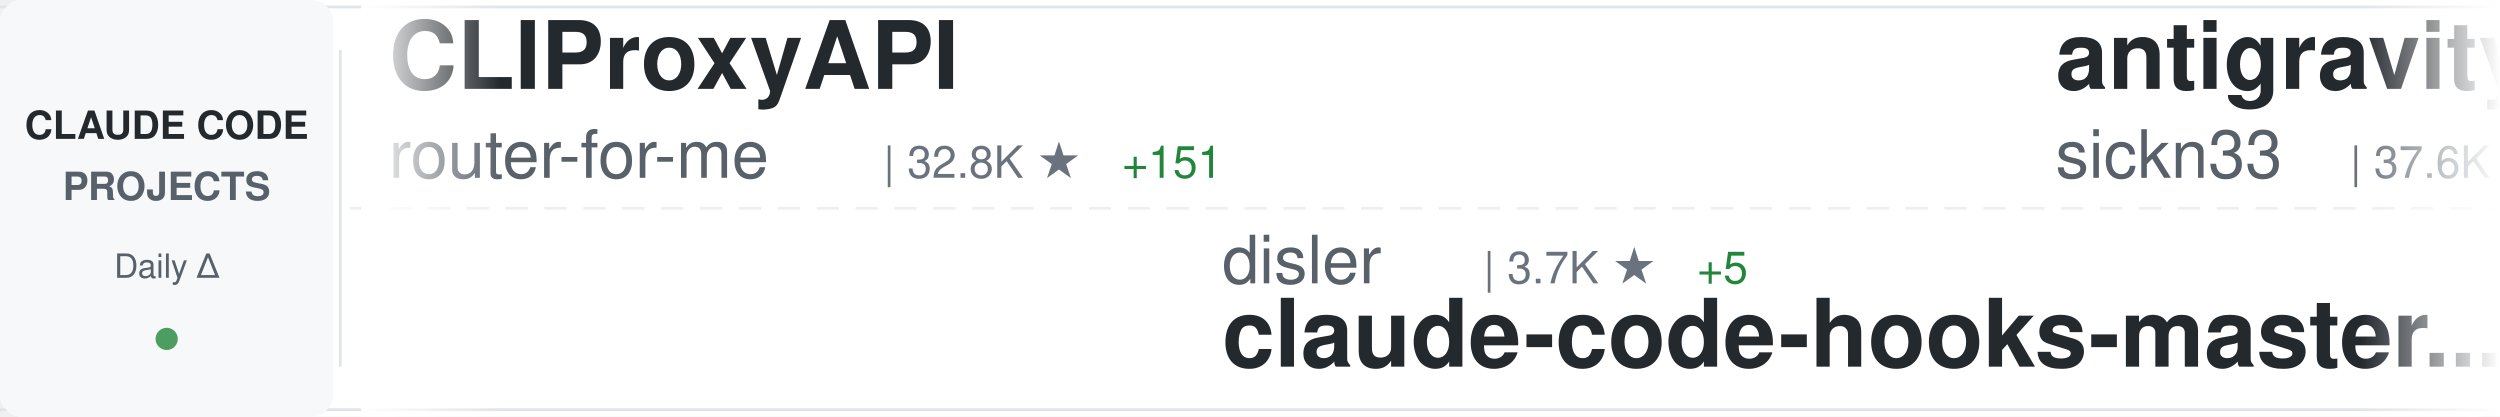
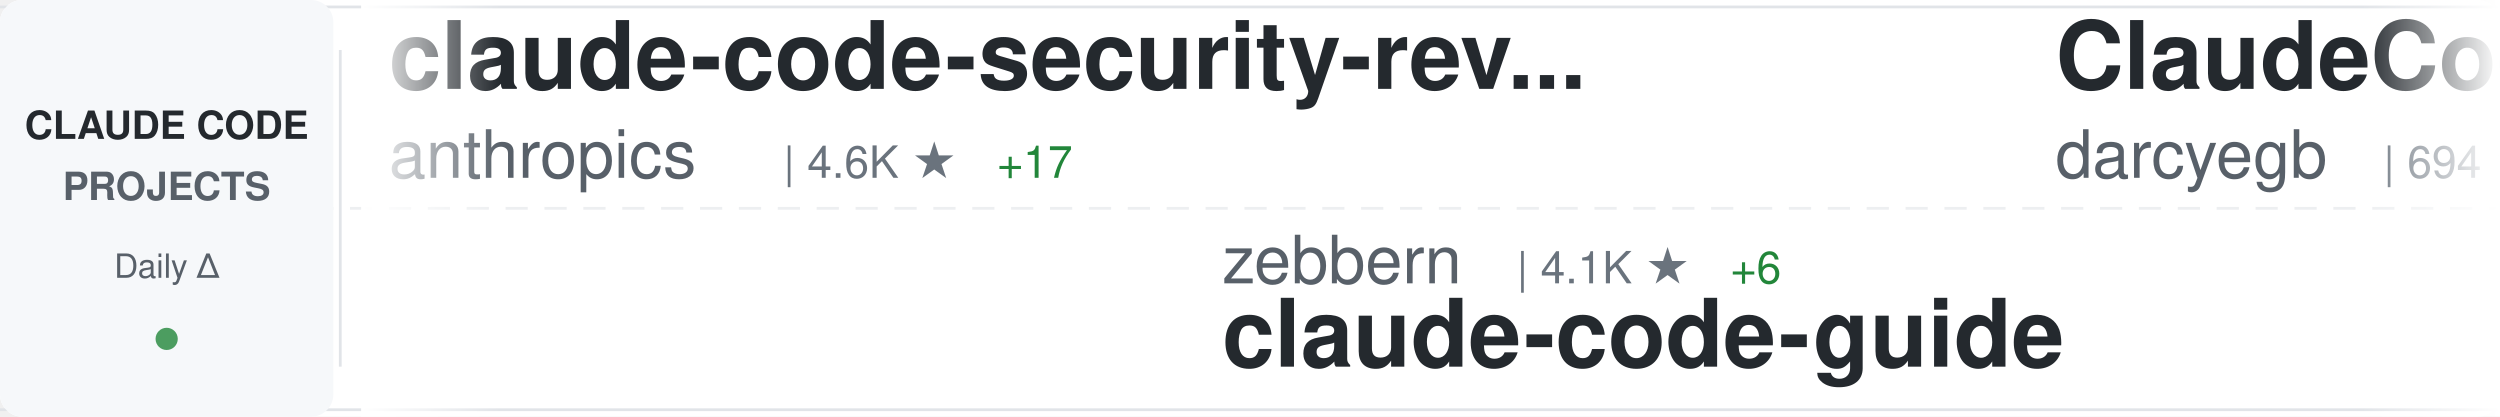
<svg xmlns="http://www.w3.org/2000/svg" width="900" height="150">
  <defs>
    <linearGradient id="awesomeLeftFade" x1="0%" y1="0%" x2="100%" y2="0%">
      <stop offset="0%" style="stop-color:#ffffff;stop-opacity:1" />
      <stop offset="100%" style="stop-color:#ffffff;stop-opacity:0" />
    </linearGradient>
    <linearGradient id="awesomeRightFade" x1="0%" y1="0%" x2="100%" y2="0%">
      <stop offset="0%" style="stop-color:#ffffff;stop-opacity:0" />
      <stop offset="100%" style="stop-color:#ffffff;stop-opacity:1" />
    </linearGradient>
  </defs>
  <rect width="900" height="150" fill="#ffffff" rx="8" />
  <rect x="0" y="2" width="900" height="1" fill="#e1e4e8" />
  <rect x="0" y="147" width="900" height="1" fill="#e1e4e8" />
  <line x1="0" y1="75" x2="900" y2="75" stroke="#e1e4e8" stroke-width="1" stroke-dasharray="8 6" opacity="0.6" />
  <rect x="0" y="0" width="120" height="150" fill="#f6f8fa" rx="8" />
  <text x="60" y="50" font-family="-apple-system, BlinkMacSystemFont, 'Segoe UI', Helvetica, Arial, sans-serif" font-size="14" font-weight="600" fill="#24292e" text-anchor="middle">CLAUDE CODE</text>
  <text x="60" y="72" font-family="-apple-system, BlinkMacSystemFont, 'Segoe UI', Helvetica, Arial, sans-serif" font-size="14" font-weight="600" fill="#586069" text-anchor="middle">PROJECTS</text>
  <text x="60" y="100" font-family="-apple-system, BlinkMacSystemFont, 'Segoe UI', Helvetica, Arial, sans-serif" font-size="12" font-weight="500" fill="#586069" text-anchor="middle">Daily Δ</text>
  <circle cx="60" cy="122" r="4" fill="#22863a" opacity="0.8" />
  <rect x="122" y="18" width="1" height="114" fill="#e1e4e8" />
  <clipPath id="awesomeTickerClip">
    <rect x="130" y="0" width="770" height="150" />
  </clipPath>
  <g clip-path="url(#awesomeTickerClip)">
    <g id="awesomeTickerItems">
      <animateTransform attributeName="transform" attributeType="XML" type="translate" from="0 0" to="-3000 0" dur="54s" repeatCount="indefinite" />
      <g transform="translate(0, 0)">
-         <text x="140" y="32" font-family="-apple-system, BlinkMacSystemFont, 'Segoe UI', Helvetica, Arial, sans-serif" font-size="34" font-weight="600" fill="#24292e">CLIProxyAPI</text>
-         <text x="140" y="64" font-family="-apple-system, BlinkMacSystemFont, 'Segoe UI', Helvetica, Arial, sans-serif" font-size="24" font-weight="400" fill="#586069">router-for-me</text>
-         <text x="318" y="64" font-family="-apple-system, BlinkMacSystemFont, 'Segoe UI', Helvetica, Arial, sans-serif" font-size="16" font-weight="500" fill="#6a737d">| 32.8K ★</text>
-         <text x="404" y="64" font-family="-apple-system, BlinkMacSystemFont, 'Segoe UI', Helvetica, Arial, sans-serif" font-size="16" font-weight="500" fill="#22863a"> +151</text>
+         <text x="140" y="32" font-family="-apple-system, BlinkMacSystemFont, 'Segoe UI', Helvetica, Arial, sans-serif" font-size="34" font-weight="600" fill="#24292e">claude-code-security-rev...</text>
+         <text x="140" y="64" font-family="-apple-system, BlinkMacSystemFont, 'Segoe UI', Helvetica, Arial, sans-serif" font-size="24" font-weight="400" fill="#586069">anthropics</text>
+         <text x="282" y="64" font-family="-apple-system, BlinkMacSystemFont, 'Segoe UI', Helvetica, Arial, sans-serif" font-size="16" font-weight="500" fill="#6a737d">| 4.6K ★</text>
+         <text x="359" y="64" font-family="-apple-system, BlinkMacSystemFont, 'Segoe UI', Helvetica, Arial, sans-serif" font-size="16" font-weight="500" fill="#22863a"> +17</text>
      </g>
      <g transform="translate(300, 0)">
-         <text x="140" y="102" font-family="-apple-system, BlinkMacSystemFont, 'Segoe UI', Helvetica, Arial, sans-serif" font-size="24" font-weight="400" fill="#586069">disler</text>
-         <text x="234" y="102" font-family="-apple-system, BlinkMacSystemFont, 'Segoe UI', Helvetica, Arial, sans-serif" font-size="16" font-weight="500" fill="#6a737d">| 3.7K ★</text>
-         <text x="311" y="102" font-family="-apple-system, BlinkMacSystemFont, 'Segoe UI', Helvetica, Arial, sans-serif" font-size="16" font-weight="500" fill="#22863a"> +5</text>
-         <text x="140" y="132" font-family="-apple-system, BlinkMacSystemFont, 'Segoe UI', Helvetica, Arial, sans-serif" font-size="34" font-weight="600" fill="#24292e">claude-code-hooks-master...</text>
+         <text x="140" y="102" font-family="-apple-system, BlinkMacSystemFont, 'Segoe UI', Helvetica, Arial, sans-serif" font-size="24" font-weight="400" fill="#586069">zebbern</text>
+         <text x="246" y="102" font-family="-apple-system, BlinkMacSystemFont, 'Segoe UI', Helvetica, Arial, sans-serif" font-size="16" font-weight="500" fill="#6a737d">| 4.1K ★</text>
+         <text x="323" y="102" font-family="-apple-system, BlinkMacSystemFont, 'Segoe UI', Helvetica, Arial, sans-serif" font-size="16" font-weight="500" fill="#22863a"> +6</text>
+         <text x="140" y="132" font-family="-apple-system, BlinkMacSystemFont, 'Segoe UI', Helvetica, Arial, sans-serif" font-size="34" font-weight="600" fill="#24292e">claude-code-guide</text>
      </g>
      <g transform="translate(600, 0)">
-         <text x="140" y="32" font-family="-apple-system, BlinkMacSystemFont, 'Segoe UI', Helvetica, Arial, sans-serif" font-size="34" font-weight="600" fill="#24292e">antigravity-awesome-skil...</text>
-         <text x="140" y="64" font-family="-apple-system, BlinkMacSystemFont, 'Segoe UI', Helvetica, Arial, sans-serif" font-size="24" font-weight="400" fill="#586069">sickn33</text>
-         <text x="246" y="64" font-family="-apple-system, BlinkMacSystemFont, 'Segoe UI', Helvetica, Arial, sans-serif" font-size="16" font-weight="500" fill="#6a737d">| 37.6K ★</text>
-         <text x="332" y="64" font-family="-apple-system, BlinkMacSystemFont, 'Segoe UI', Helvetica, Arial, sans-serif" font-size="16" font-weight="500" fill="#22863a"> +103</text>
+         <text x="140" y="32" font-family="-apple-system, BlinkMacSystemFont, 'Segoe UI', Helvetica, Arial, sans-serif" font-size="34" font-weight="600" fill="#24292e">ClaudeCodeAgents</text>
+         <text x="140" y="64" font-family="-apple-system, BlinkMacSystemFont, 'Segoe UI', Helvetica, Arial, sans-serif" font-size="24" font-weight="400" fill="#586069">darcyegb</text>
+         <text x="258" y="64" font-family="-apple-system, BlinkMacSystemFont, 'Segoe UI', Helvetica, Arial, sans-serif" font-size="16" font-weight="500" fill="#6a737d">| 694 ★</text>
      </g>
      <g transform="translate(900, 0)">
-         <text x="140" y="102" font-family="-apple-system, BlinkMacSystemFont, 'Segoe UI', Helvetica, Arial, sans-serif" font-size="24" font-weight="400" fill="#586069">edmund-io</text>
-         <text x="270" y="102" font-family="-apple-system, BlinkMacSystemFont, 'Segoe UI', Helvetica, Arial, sans-serif" font-size="16" font-weight="500" fill="#6a737d">| 1.4K ★</text>
-         <text x="140" y="132" font-family="-apple-system, BlinkMacSystemFont, 'Segoe UI', Helvetica, Arial, sans-serif" font-size="34" font-weight="600" fill="#24292e">edmunds-claude-code</text>
+         <text x="140" y="102" font-family="-apple-system, BlinkMacSystemFont, 'Segoe UI', Helvetica, Arial, sans-serif" font-size="24" font-weight="400" fill="#586069">Cranot</text>
+         <text x="234" y="102" font-family="-apple-system, BlinkMacSystemFont, 'Segoe UI', Helvetica, Arial, sans-serif" font-size="16" font-weight="500" fill="#6a737d">| 2.7K ★</text>
+         <text x="311" y="102" font-family="-apple-system, BlinkMacSystemFont, 'Segoe UI', Helvetica, Arial, sans-serif" font-size="16" font-weight="500" fill="#22863a"> +7</text>
+         <text x="140" y="132" font-family="-apple-system, BlinkMacSystemFont, 'Segoe UI', Helvetica, Arial, sans-serif" font-size="34" font-weight="600" fill="#24292e">claude-code-guide</text>
      </g>
      <g transform="translate(1200, 0)">
-         <text x="140" y="32" font-family="-apple-system, BlinkMacSystemFont, 'Segoe UI', Helvetica, Arial, sans-serif" font-size="34" font-weight="600" fill="#24292e">claude-code-best-practic...</text>
-         <text x="140" y="64" font-family="-apple-system, BlinkMacSystemFont, 'Segoe UI', Helvetica, Arial, sans-serif" font-size="24" font-weight="400" fill="#586069">shanraisshan</text>
-         <text x="306" y="64" font-family="-apple-system, BlinkMacSystemFont, 'Segoe UI', Helvetica, Arial, sans-serif" font-size="16" font-weight="500" fill="#6a737d">| 53.2K ★</text>
-         <text x="392" y="64" font-family="-apple-system, BlinkMacSystemFont, 'Segoe UI', Helvetica, Arial, sans-serif" font-size="16" font-weight="500" fill="#22863a"> +161</text>
+         <text x="140" y="32" font-family="-apple-system, BlinkMacSystemFont, 'Segoe UI', Helvetica, Arial, sans-serif" font-size="34" font-weight="600" fill="#24292e">claude-code-analysis</text>
+         <text x="140" y="64" font-family="-apple-system, BlinkMacSystemFont, 'Segoe UI', Helvetica, Arial, sans-serif" font-size="24" font-weight="400" fill="#586069">liuup</text>
+         <text x="222" y="64" font-family="-apple-system, BlinkMacSystemFont, 'Segoe UI', Helvetica, Arial, sans-serif" font-size="16" font-weight="500" fill="#6a737d">| 2.5K ★</text>
+         <text x="299" y="64" font-family="-apple-system, BlinkMacSystemFont, 'Segoe UI', Helvetica, Arial, sans-serif" font-size="16" font-weight="500" fill="#22863a"> +22</text>
      </g>
      <g transform="translate(1500, 0)">
-         <text x="140" y="102" font-family="-apple-system, BlinkMacSystemFont, 'Segoe UI', Helvetica, Arial, sans-serif" font-size="24" font-weight="400" fill="#586069">fuergaosi233</text>
-         <text x="306" y="102" font-family="-apple-system, BlinkMacSystemFont, 'Segoe UI', Helvetica, Arial, sans-serif" font-size="16" font-weight="500" fill="#6a737d">| 2.6K ★</text>
-         <text x="383" y="102" font-family="-apple-system, BlinkMacSystemFont, 'Segoe UI', Helvetica, Arial, sans-serif" font-size="16" font-weight="500" fill="#22863a"> +7</text>
-         <text x="140" y="132" font-family="-apple-system, BlinkMacSystemFont, 'Segoe UI', Helvetica, Arial, sans-serif" font-size="34" font-weight="600" fill="#24292e">claude-code-proxy</text>
+         <text x="140" y="102" font-family="-apple-system, BlinkMacSystemFont, 'Segoe UI', Helvetica, Arial, sans-serif" font-size="24" font-weight="400" fill="#586069">AICoderTudou</text>
+         <text x="306" y="102" font-family="-apple-system, BlinkMacSystemFont, 'Segoe UI', Helvetica, Arial, sans-serif" font-size="16" font-weight="500" fill="#6a737d">| 501 ★</text>
+         <text x="140" y="132" font-family="-apple-system, BlinkMacSystemFont, 'Segoe UI', Helvetica, Arial, sans-serif" font-size="34" font-weight="600" fill="#24292e">claude-code-tudou</text>
      </g>
      <g transform="translate(1800, 0)">
-         <text x="140" y="32" font-family="-apple-system, BlinkMacSystemFont, 'Segoe UI', Helvetica, Arial, sans-serif" font-size="34" font-weight="600" fill="#24292e">claude-code-sourcemap</text>
-         <text x="140" y="64" font-family="-apple-system, BlinkMacSystemFont, 'Segoe UI', Helvetica, Arial, sans-serif" font-size="24" font-weight="400" fill="#586069">ChinaSiro</text>
-         <text x="270" y="64" font-family="-apple-system, BlinkMacSystemFont, 'Segoe UI', Helvetica, Arial, sans-serif" font-size="16" font-weight="500" fill="#6a737d">| 9.2K ★</text>
-         <text x="347" y="64" font-family="-apple-system, BlinkMacSystemFont, 'Segoe UI', Helvetica, Arial, sans-serif" font-size="16" font-weight="500" fill="#22863a"> +13</text>
+         <text x="140" y="32" font-family="-apple-system, BlinkMacSystemFont, 'Segoe UI', Helvetica, Arial, sans-serif" font-size="34" font-weight="600" fill="#24292e">claude-code-source-code</text>
+         <text x="140" y="64" font-family="-apple-system, BlinkMacSystemFont, 'Segoe UI', Helvetica, Arial, sans-serif" font-size="24" font-weight="400" fill="#586069">777genius</text>
+         <text x="270" y="64" font-family="-apple-system, BlinkMacSystemFont, 'Segoe UI', Helvetica, Arial, sans-serif" font-size="16" font-weight="500" fill="#6a737d">| 911 ★</text>
+         <text x="338" y="64" font-family="-apple-system, BlinkMacSystemFont, 'Segoe UI', Helvetica, Arial, sans-serif" font-size="16" font-weight="500" fill="#22863a"> +1</text>
      </g>
      <g transform="translate(2100, 0)">
-         <text x="140" y="102" font-family="-apple-system, BlinkMacSystemFont, 'Segoe UI', Helvetica, Arial, sans-serif" font-size="24" font-weight="400" fill="#586069">kodu-ai</text>
-         <text x="246" y="102" font-family="-apple-system, BlinkMacSystemFont, 'Segoe UI', Helvetica, Arial, sans-serif" font-size="16" font-weight="500" fill="#6a737d">| 5.3K ★</text>
-         <text x="140" y="132" font-family="-apple-system, BlinkMacSystemFont, 'Segoe UI', Helvetica, Arial, sans-serif" font-size="34" font-weight="600" fill="#24292e">claude-coder</text>
+         <text x="140" y="102" font-family="-apple-system, BlinkMacSystemFont, 'Segoe UI', Helvetica, Arial, sans-serif" font-size="24" font-weight="400" fill="#586069">repowise-dev</text>
+         <text x="306" y="102" font-family="-apple-system, BlinkMacSystemFont, 'Segoe UI', Helvetica, Arial, sans-serif" font-size="16" font-weight="500" fill="#6a737d">| 1.0K ★</text>
+         <text x="383" y="102" font-family="-apple-system, BlinkMacSystemFont, 'Segoe UI', Helvetica, Arial, sans-serif" font-size="16" font-weight="500" fill="#22863a"> +4</text>
+         <text x="140" y="132" font-family="-apple-system, BlinkMacSystemFont, 'Segoe UI', Helvetica, Arial, sans-serif" font-size="34" font-weight="600" fill="#24292e">claude-code-prompts</text>
      </g>
      <g transform="translate(2400, 0)">
-         <text x="140" y="32" font-family="-apple-system, BlinkMacSystemFont, 'Segoe UI', Helvetica, Arial, sans-serif" font-size="34" font-weight="600" fill="#24292e">claude-code-sourcemap</text>
-         <text x="140" y="64" font-family="-apple-system, BlinkMacSystemFont, 'Segoe UI', Helvetica, Arial, sans-serif" font-size="24" font-weight="400" fill="#586069">Hyper66666</text>
-         <text x="282" y="64" font-family="-apple-system, BlinkMacSystemFont, 'Segoe UI', Helvetica, Arial, sans-serif" font-size="16" font-weight="500" fill="#6a737d">| 214 ★</text>
+         <text x="140" y="32" font-family="-apple-system, BlinkMacSystemFont, 'Segoe UI', Helvetica, Arial, sans-serif" font-size="34" font-weight="600" fill="#24292e">claude-code-router</text>
+         <text x="140" y="64" font-family="-apple-system, BlinkMacSystemFont, 'Segoe UI', Helvetica, Arial, sans-serif" font-size="24" font-weight="400" fill="#586069">musistudio</text>
+         <text x="282" y="64" font-family="-apple-system, BlinkMacSystemFont, 'Segoe UI', Helvetica, Arial, sans-serif" font-size="16" font-weight="500" fill="#6a737d">| 34.0K ★</text>
+         <text x="368" y="64" font-family="-apple-system, BlinkMacSystemFont, 'Segoe UI', Helvetica, Arial, sans-serif" font-size="16" font-weight="500" fill="#22863a"> +50</text>
      </g>
      <g transform="translate(2700, 0)">
-         <text x="140" y="102" font-family="-apple-system, BlinkMacSystemFont, 'Segoe UI', Helvetica, Arial, sans-serif" font-size="24" font-weight="400" fill="#586069">ding113</text>
-         <text x="246" y="102" font-family="-apple-system, BlinkMacSystemFont, 'Segoe UI', Helvetica, Arial, sans-serif" font-size="16" font-weight="500" fill="#6a737d">| 2.8K ★</text>
-         <text x="323" y="102" font-family="-apple-system, BlinkMacSystemFont, 'Segoe UI', Helvetica, Arial, sans-serif" font-size="16" font-weight="500" fill="#22863a"> +9</text>
-         <text x="140" y="132" font-family="-apple-system, BlinkMacSystemFont, 'Segoe UI', Helvetica, Arial, sans-serif" font-size="34" font-weight="600" fill="#24292e">claude-code-hub</text>
+         <text x="140" y="102" font-family="-apple-system, BlinkMacSystemFont, 'Segoe UI', Helvetica, Arial, sans-serif" font-size="24" font-weight="400" fill="#586069">rohitg00</text>
+         <text x="258" y="102" font-family="-apple-system, BlinkMacSystemFont, 'Segoe UI', Helvetica, Arial, sans-serif" font-size="16" font-weight="500" fill="#6a737d">| 1.7K ★</text>
+         <text x="335" y="102" font-family="-apple-system, BlinkMacSystemFont, 'Segoe UI', Helvetica, Arial, sans-serif" font-size="16" font-weight="500" fill="#22863a"> +18</text>
+         <text x="140" y="132" font-family="-apple-system, BlinkMacSystemFont, 'Segoe UI', Helvetica, Arial, sans-serif" font-size="34" font-weight="600" fill="#24292e">awesome-claude-code-tool...</text>
      </g>
      <g transform="translate(3000, 0)">
-         <text x="140" y="32" font-family="-apple-system, BlinkMacSystemFont, 'Segoe UI', Helvetica, Arial, sans-serif" font-size="34" font-weight="600" fill="#24292e">CLIProxyAPI</text>
-         <text x="140" y="64" font-family="-apple-system, BlinkMacSystemFont, 'Segoe UI', Helvetica, Arial, sans-serif" font-size="24" font-weight="400" fill="#586069">router-for-me</text>
-         <text x="318" y="64" font-family="-apple-system, BlinkMacSystemFont, 'Segoe UI', Helvetica, Arial, sans-serif" font-size="16" font-weight="500" fill="#6a737d">| 32.8K ★</text>
-         <text x="404" y="64" font-family="-apple-system, BlinkMacSystemFont, 'Segoe UI', Helvetica, Arial, sans-serif" font-size="16" font-weight="500" fill="#22863a"> +151</text>
+         <text x="140" y="32" font-family="-apple-system, BlinkMacSystemFont, 'Segoe UI', Helvetica, Arial, sans-serif" font-size="34" font-weight="600" fill="#24292e">claude-code-security-rev...</text>
+         <text x="140" y="64" font-family="-apple-system, BlinkMacSystemFont, 'Segoe UI', Helvetica, Arial, sans-serif" font-size="24" font-weight="400" fill="#586069">anthropics</text>
+         <text x="282" y="64" font-family="-apple-system, BlinkMacSystemFont, 'Segoe UI', Helvetica, Arial, sans-serif" font-size="16" font-weight="500" fill="#6a737d">| 4.6K ★</text>
+         <text x="359" y="64" font-family="-apple-system, BlinkMacSystemFont, 'Segoe UI', Helvetica, Arial, sans-serif" font-size="16" font-weight="500" fill="#22863a"> +17</text>
      </g>
      <g transform="translate(3300, 0)">
-         <text x="140" y="102" font-family="-apple-system, BlinkMacSystemFont, 'Segoe UI', Helvetica, Arial, sans-serif" font-size="24" font-weight="400" fill="#586069">disler</text>
-         <text x="234" y="102" font-family="-apple-system, BlinkMacSystemFont, 'Segoe UI', Helvetica, Arial, sans-serif" font-size="16" font-weight="500" fill="#6a737d">| 3.7K ★</text>
-         <text x="311" y="102" font-family="-apple-system, BlinkMacSystemFont, 'Segoe UI', Helvetica, Arial, sans-serif" font-size="16" font-weight="500" fill="#22863a"> +5</text>
-         <text x="140" y="132" font-family="-apple-system, BlinkMacSystemFont, 'Segoe UI', Helvetica, Arial, sans-serif" font-size="34" font-weight="600" fill="#24292e">claude-code-hooks-master...</text>
+         <text x="140" y="102" font-family="-apple-system, BlinkMacSystemFont, 'Segoe UI', Helvetica, Arial, sans-serif" font-size="24" font-weight="400" fill="#586069">zebbern</text>
+         <text x="246" y="102" font-family="-apple-system, BlinkMacSystemFont, 'Segoe UI', Helvetica, Arial, sans-serif" font-size="16" font-weight="500" fill="#6a737d">| 4.1K ★</text>
+         <text x="323" y="102" font-family="-apple-system, BlinkMacSystemFont, 'Segoe UI', Helvetica, Arial, sans-serif" font-size="16" font-weight="500" fill="#22863a"> +6</text>
+         <text x="140" y="132" font-family="-apple-system, BlinkMacSystemFont, 'Segoe UI', Helvetica, Arial, sans-serif" font-size="34" font-weight="600" fill="#24292e">claude-code-guide</text>
      </g>
      <g transform="translate(3600, 0)">
-         <text x="140" y="32" font-family="-apple-system, BlinkMacSystemFont, 'Segoe UI', Helvetica, Arial, sans-serif" font-size="34" font-weight="600" fill="#24292e">antigravity-awesome-skil...</text>
-         <text x="140" y="64" font-family="-apple-system, BlinkMacSystemFont, 'Segoe UI', Helvetica, Arial, sans-serif" font-size="24" font-weight="400" fill="#586069">sickn33</text>
-         <text x="246" y="64" font-family="-apple-system, BlinkMacSystemFont, 'Segoe UI', Helvetica, Arial, sans-serif" font-size="16" font-weight="500" fill="#6a737d">| 37.6K ★</text>
-         <text x="332" y="64" font-family="-apple-system, BlinkMacSystemFont, 'Segoe UI', Helvetica, Arial, sans-serif" font-size="16" font-weight="500" fill="#22863a"> +103</text>
+         <text x="140" y="32" font-family="-apple-system, BlinkMacSystemFont, 'Segoe UI', Helvetica, Arial, sans-serif" font-size="34" font-weight="600" fill="#24292e">ClaudeCodeAgents</text>
+         <text x="140" y="64" font-family="-apple-system, BlinkMacSystemFont, 'Segoe UI', Helvetica, Arial, sans-serif" font-size="24" font-weight="400" fill="#586069">darcyegb</text>
+         <text x="258" y="64" font-family="-apple-system, BlinkMacSystemFont, 'Segoe UI', Helvetica, Arial, sans-serif" font-size="16" font-weight="500" fill="#6a737d">| 694 ★</text>
      </g>
      <g transform="translate(3900, 0)">
-         <text x="140" y="102" font-family="-apple-system, BlinkMacSystemFont, 'Segoe UI', Helvetica, Arial, sans-serif" font-size="24" font-weight="400" fill="#586069">edmund-io</text>
-         <text x="270" y="102" font-family="-apple-system, BlinkMacSystemFont, 'Segoe UI', Helvetica, Arial, sans-serif" font-size="16" font-weight="500" fill="#6a737d">| 1.4K ★</text>
-         <text x="140" y="132" font-family="-apple-system, BlinkMacSystemFont, 'Segoe UI', Helvetica, Arial, sans-serif" font-size="34" font-weight="600" fill="#24292e">edmunds-claude-code</text>
+         <text x="140" y="102" font-family="-apple-system, BlinkMacSystemFont, 'Segoe UI', Helvetica, Arial, sans-serif" font-size="24" font-weight="400" fill="#586069">Cranot</text>
+         <text x="234" y="102" font-family="-apple-system, BlinkMacSystemFont, 'Segoe UI', Helvetica, Arial, sans-serif" font-size="16" font-weight="500" fill="#6a737d">| 2.7K ★</text>
+         <text x="311" y="102" font-family="-apple-system, BlinkMacSystemFont, 'Segoe UI', Helvetica, Arial, sans-serif" font-size="16" font-weight="500" fill="#22863a"> +7</text>
+         <text x="140" y="132" font-family="-apple-system, BlinkMacSystemFont, 'Segoe UI', Helvetica, Arial, sans-serif" font-size="34" font-weight="600" fill="#24292e">claude-code-guide</text>
      </g>
    </g>
  </g>
  <rect x="130" y="0" width="50" height="150" fill="url(#awesomeLeftFade)" />
  <rect x="850" y="0" width="50" height="150" fill="url(#awesomeRightFade)" />
</svg>
